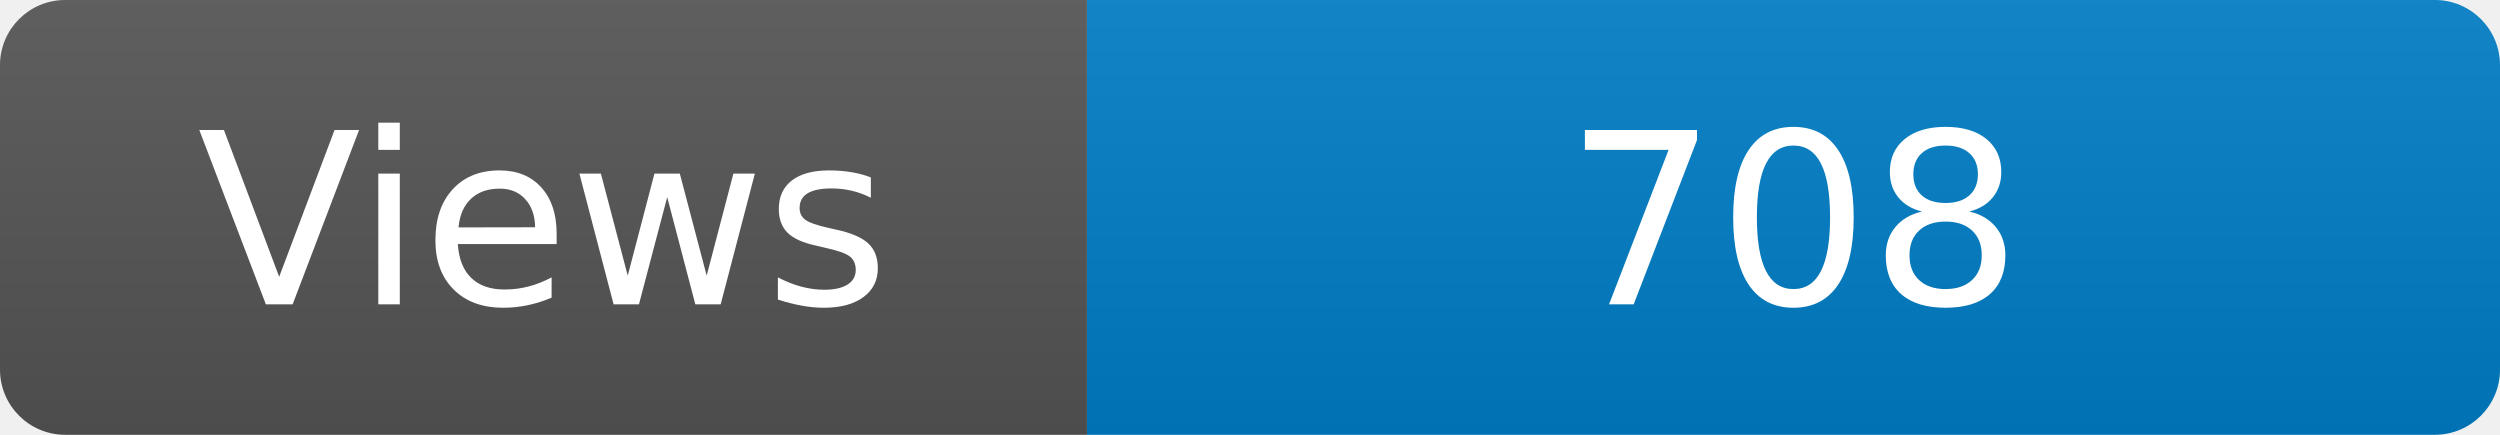
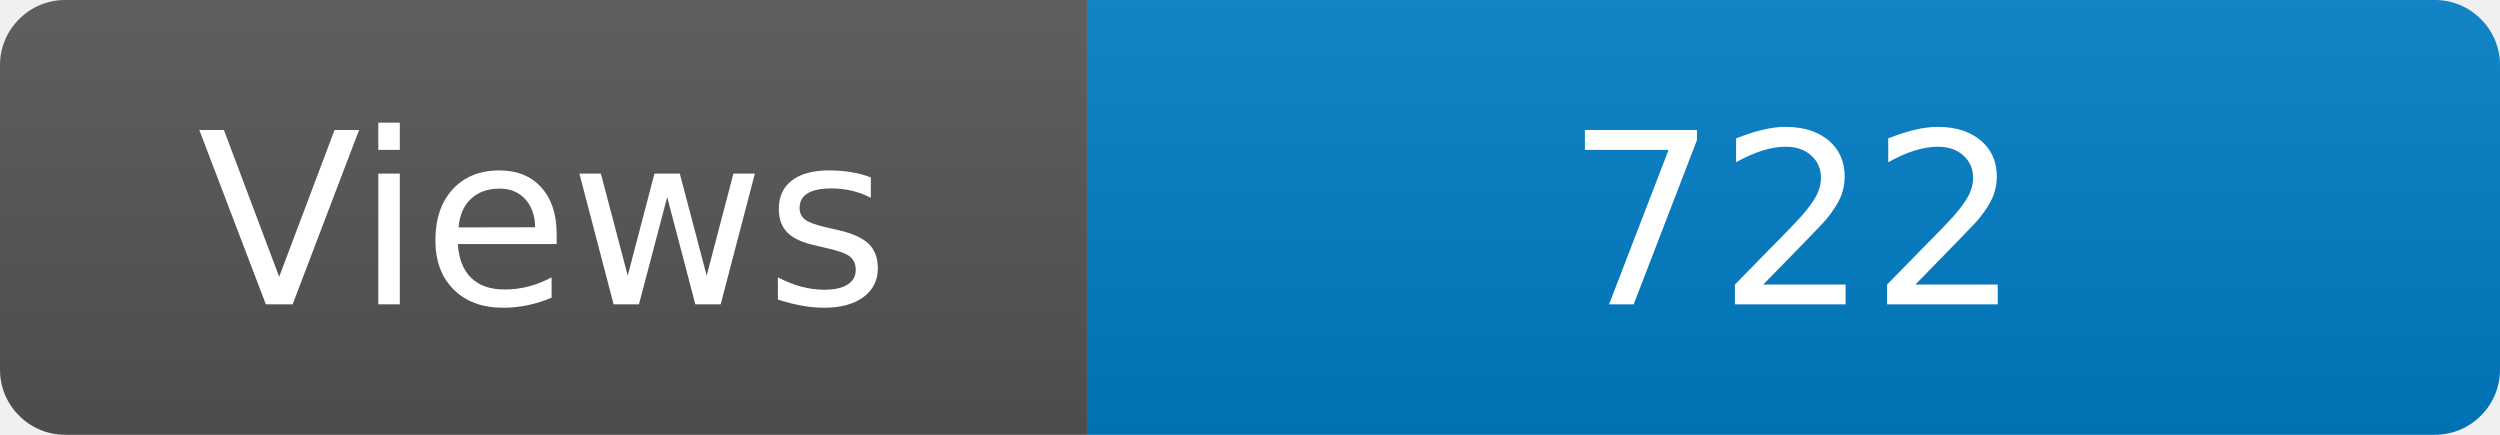
<svg xmlns="http://www.w3.org/2000/svg" width="115" height="20" role="img" aria-label="Maintained?: yes">
  <linearGradient id="s" x2="0" y2="100%">
    <stop offset="0" stop-color="#bbb" stop-opacity=".1" />
    <stop offset="1" stop-opacity=".1" />
  </linearGradient>
  <clipPath id="r">
    <rect width="115" height="20" rx="3" fill="#fff" />
  </clipPath>
  <g clip-path="url(#r)">
    <rect width="50" height="20" fill="#555" />
    <rect x="50" width="160" height="20" fill="#007ec6" />
    <rect width="115" height="20" fill="url(#s)" />
  </g>
  <g fill="#fff" text-anchor="middle" font-family="Verdana,Geneva,DejaVu Sans,sans-serif" font-size="110">
    <text x="250" y="140" transform="scale(.1)" fill="#fff">Views</text>
-     <text x="825" y="140" transform="scale(.1)" fill="#fff">708</text>
+     <text x="825" y="140" transform="scale(.1)" fill="#fff">722</text>
  </g>
</svg>
